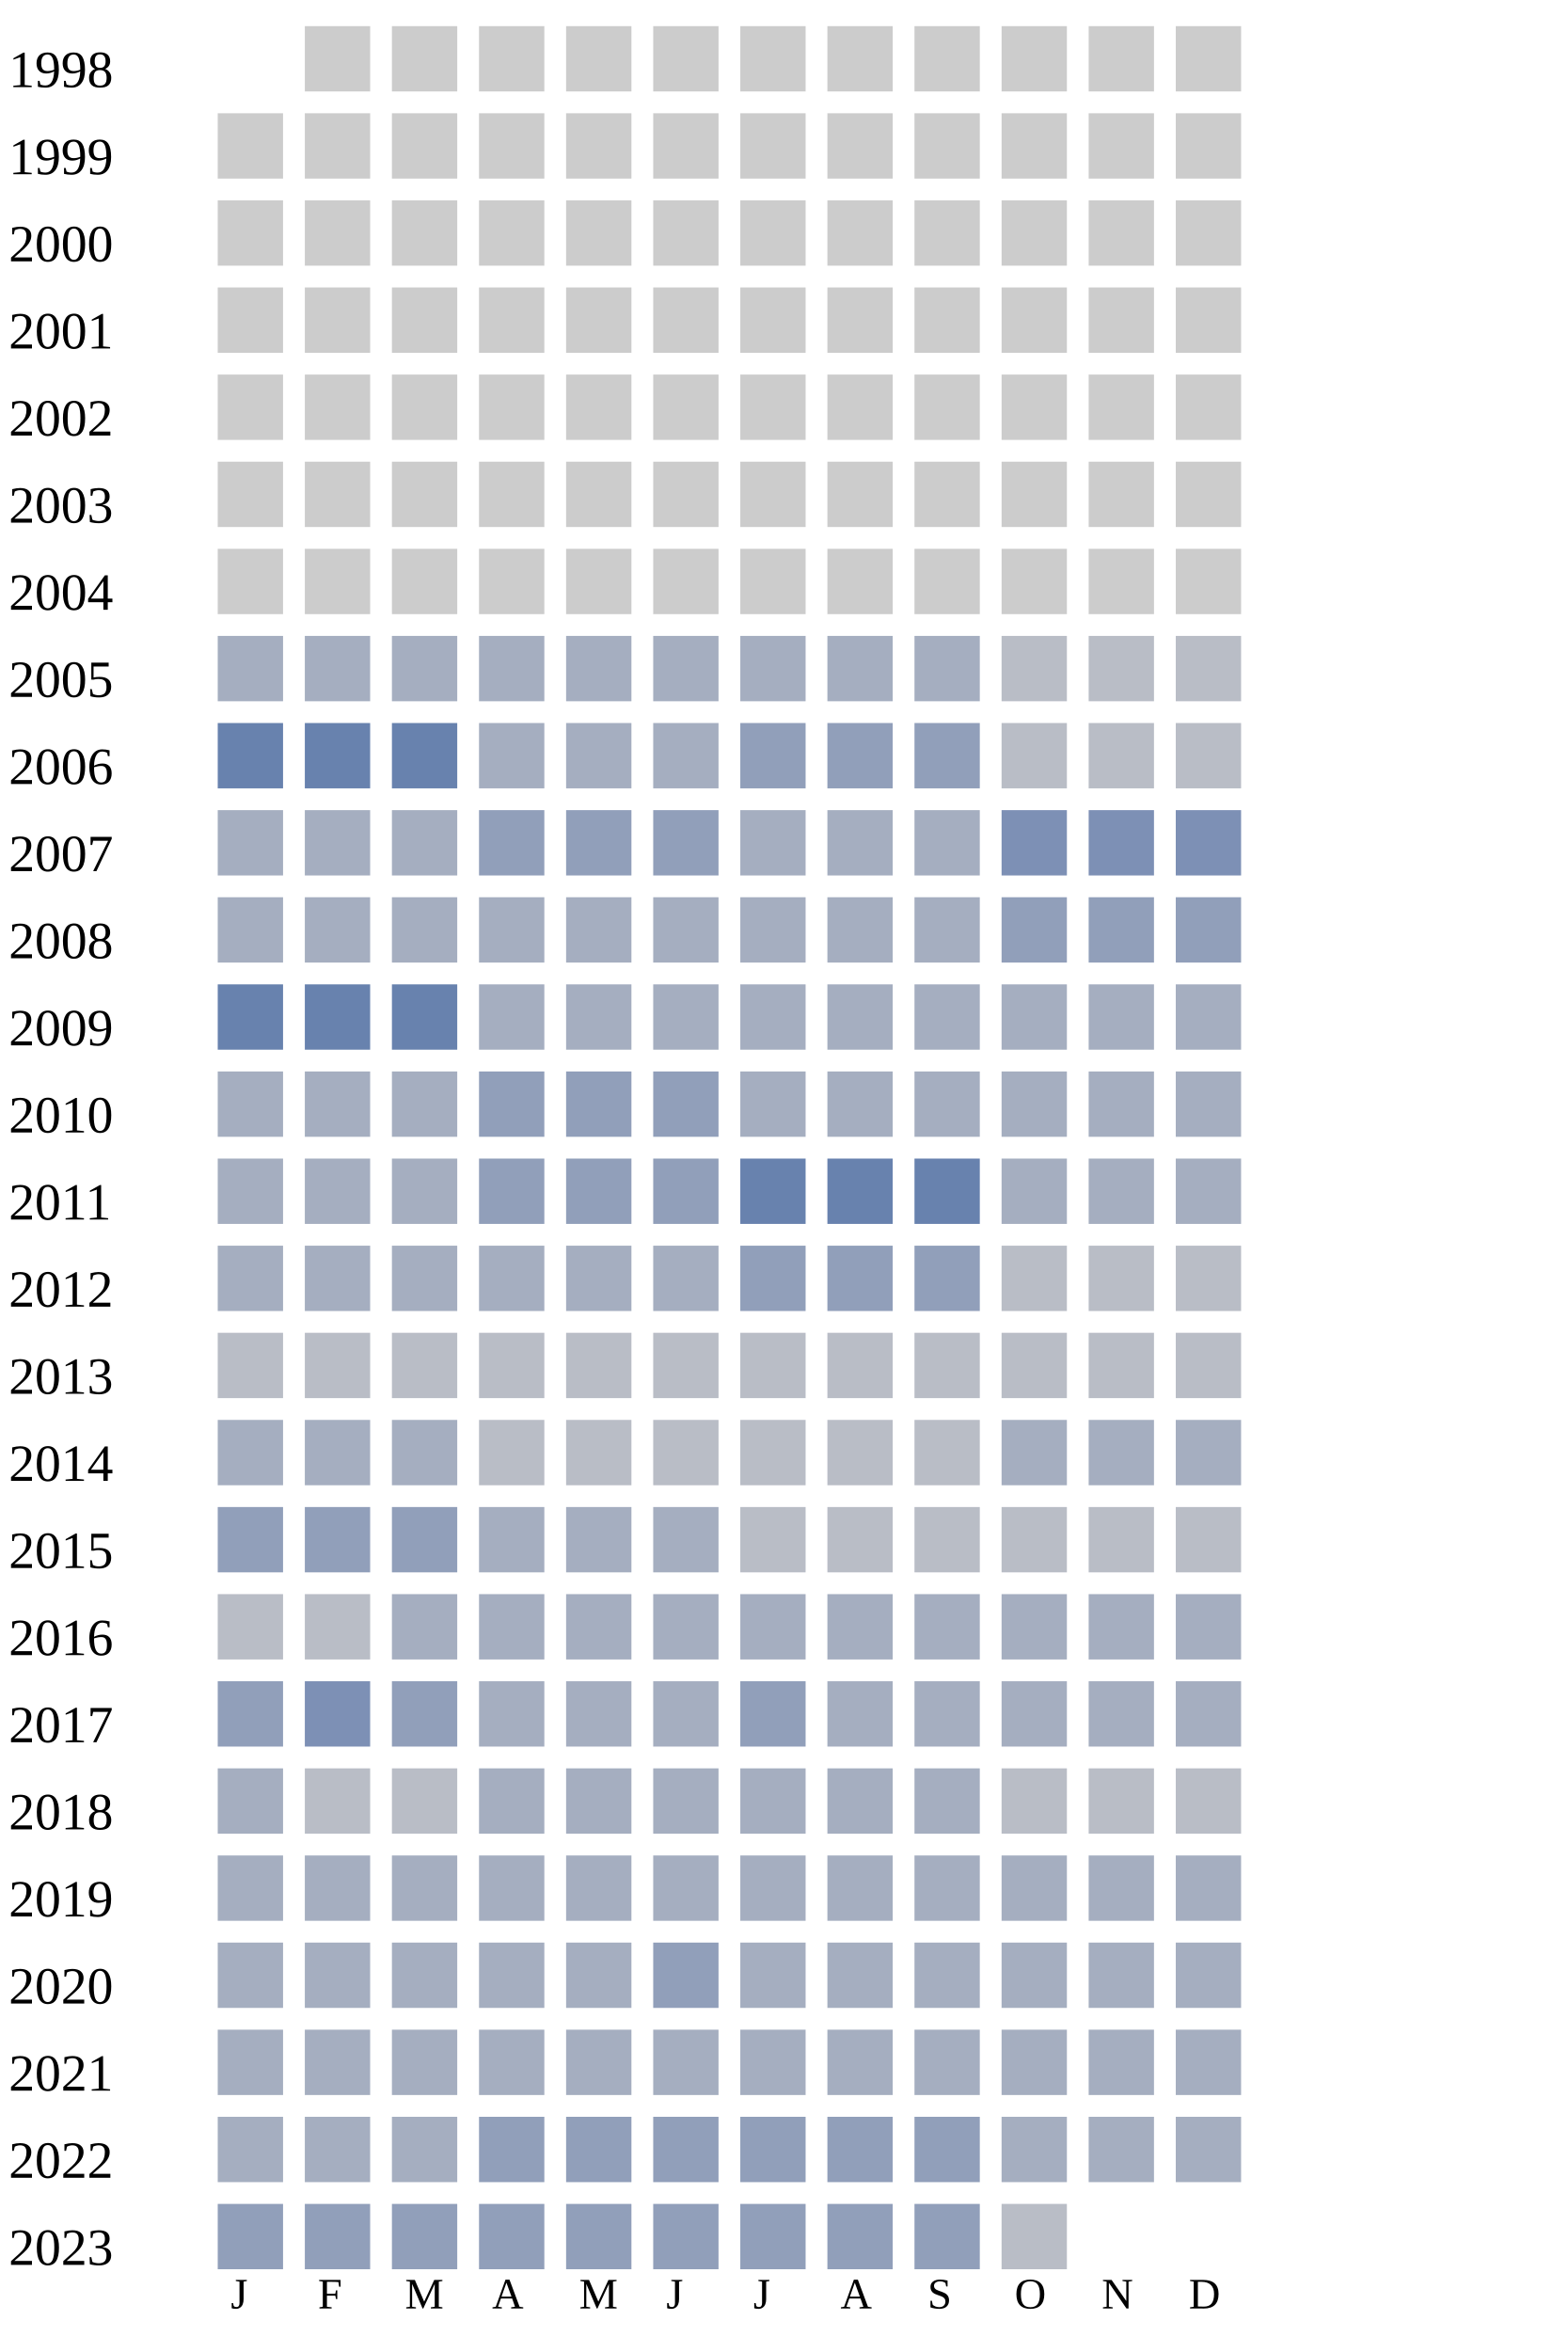
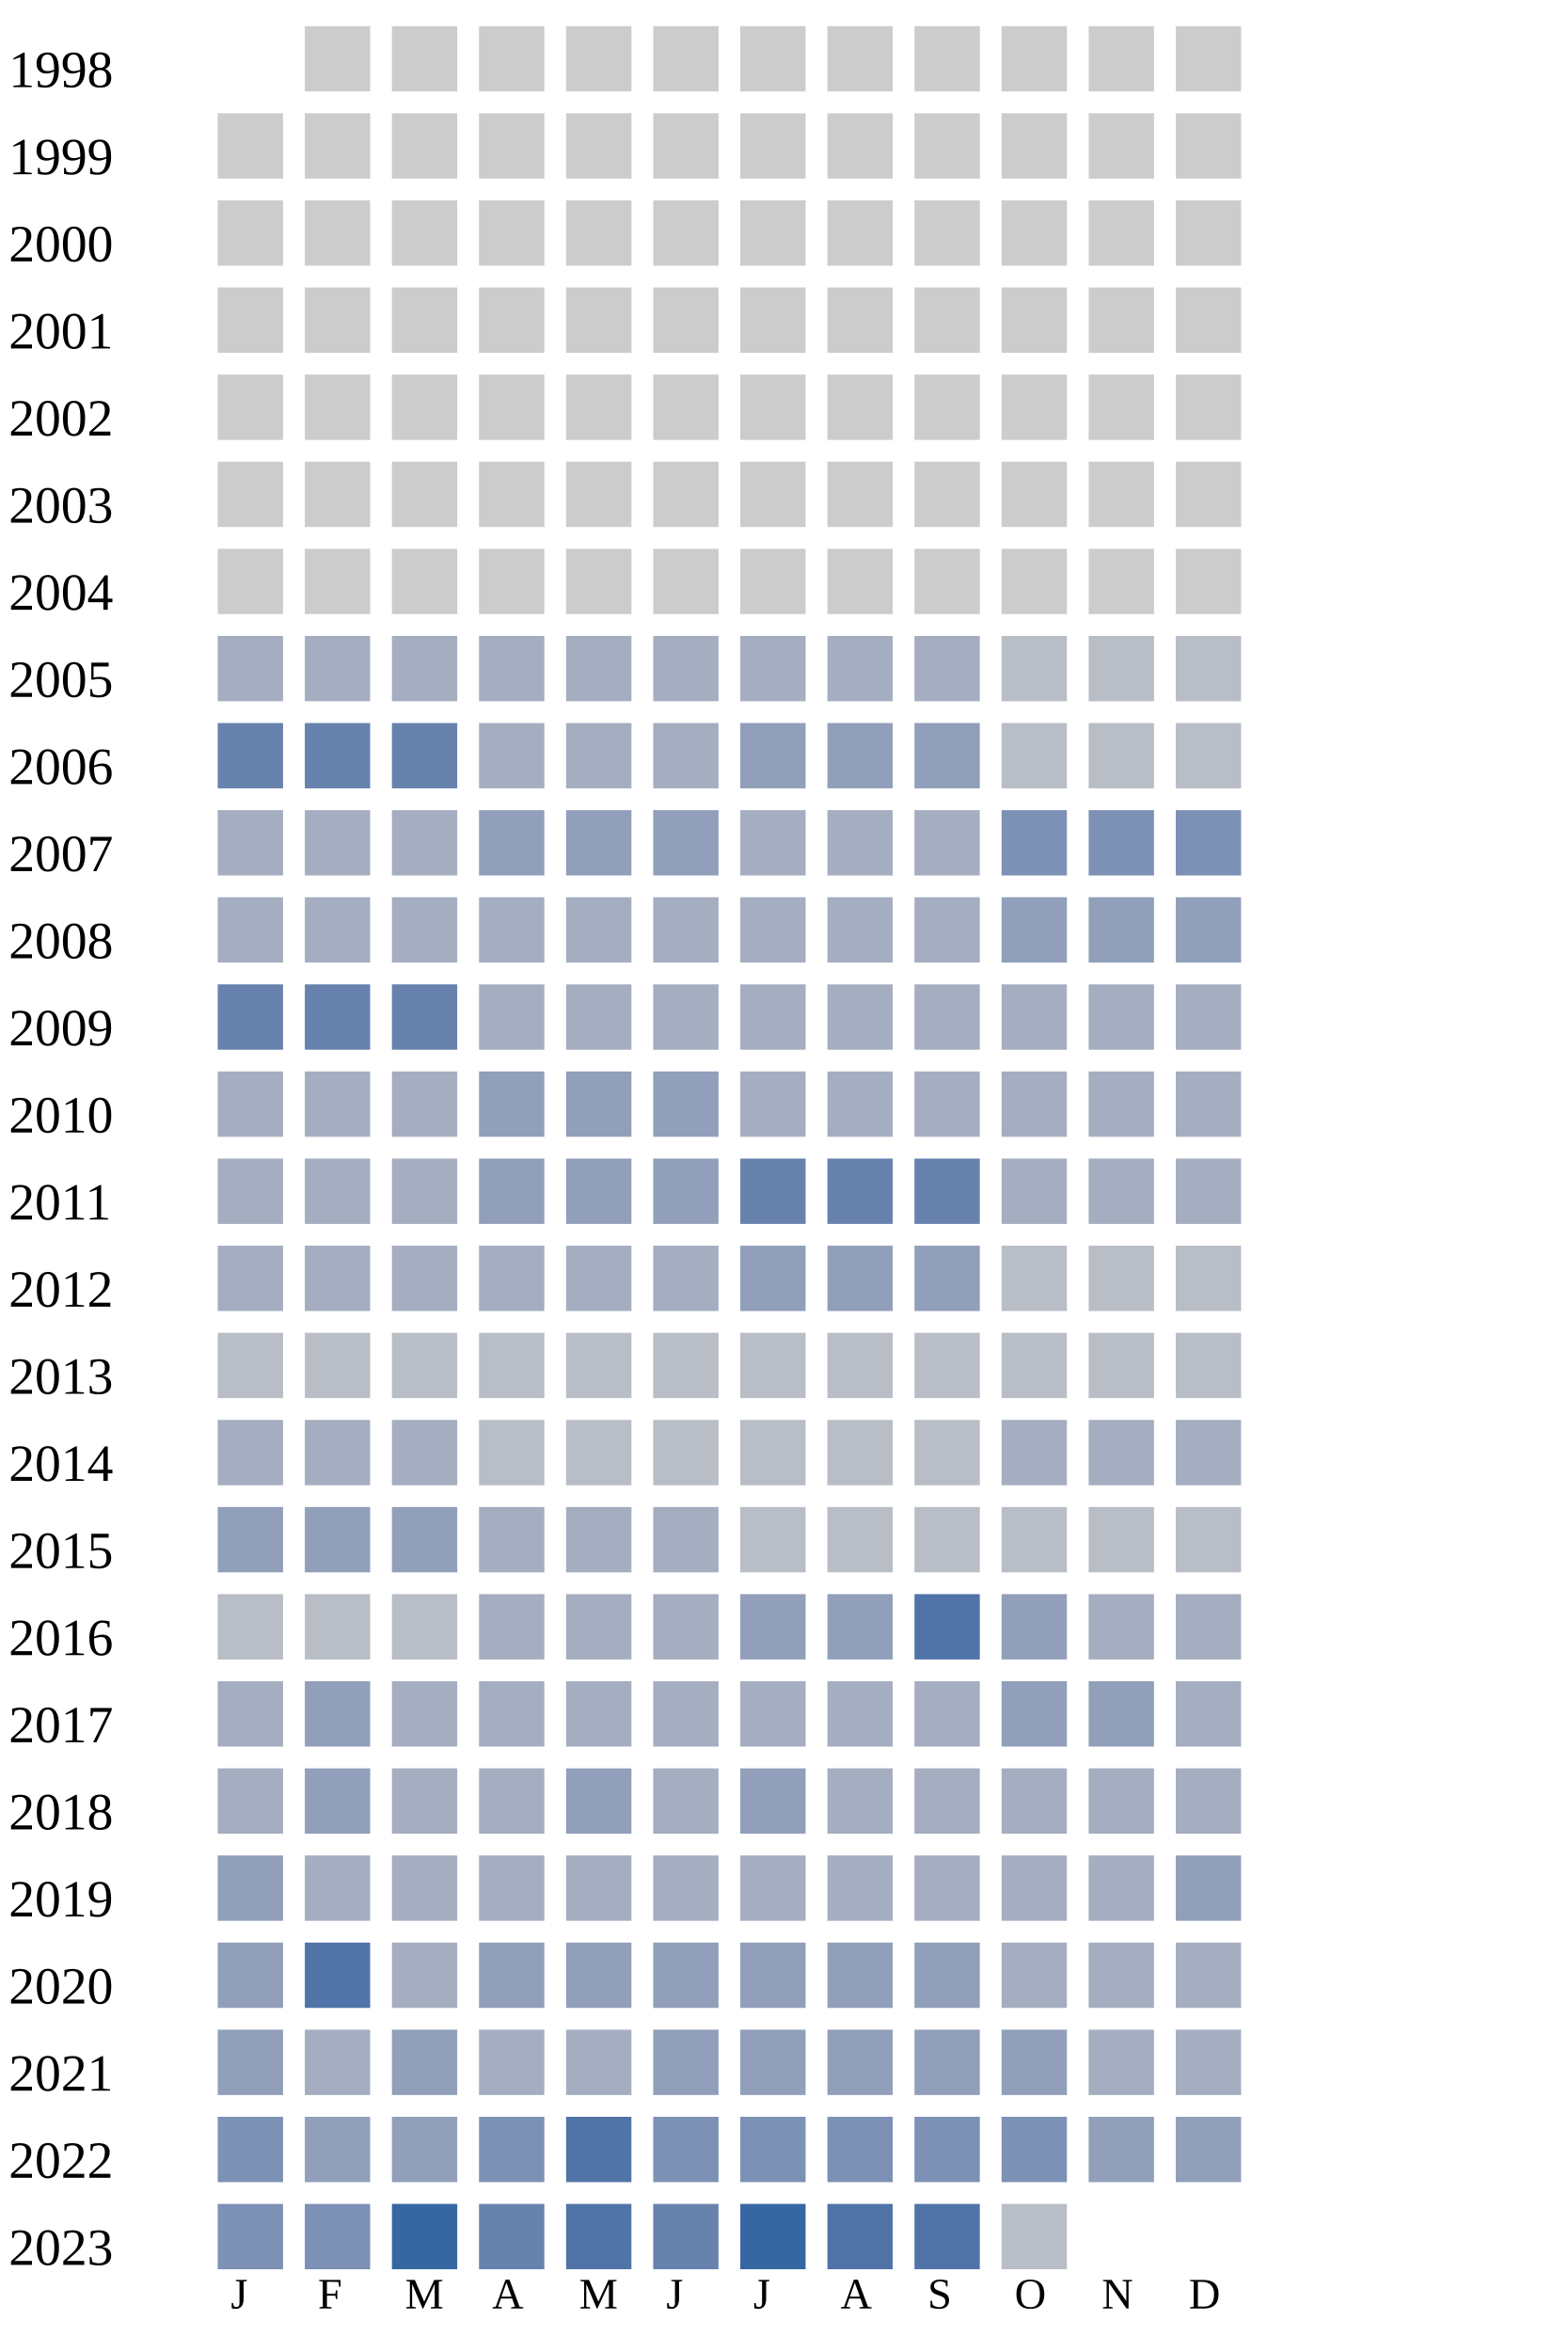
<svg xmlns="http://www.w3.org/2000/svg" width="360" height="540">
  <g transform="translate(0 0)">
    <text x="2" y="20">1998</text>
    <rect x="70" y="6" width="15" height="15" fill="#cccccc" />
    <rect x="90" y="6" width="15" height="15" fill="#cccccc" />
    <rect x="110" y="6" width="15" height="15" fill="#cccccc" />
    <rect x="130" y="6" width="15" height="15" fill="#cccccc" />
    <rect x="150" y="6" width="15" height="15" fill="#cccccc" />
    <rect x="170" y="6" width="15" height="15" fill="#cccccc" />
    <rect x="190" y="6" width="15" height="15" fill="#cccccc" />
    <rect x="210" y="6" width="15" height="15" fill="#cccccc" />
    <rect x="230" y="6" width="15" height="15" fill="#cccccc" />
    <rect x="250" y="6" width="15" height="15" fill="#cccccc" />
    <rect x="270" y="6" width="15" height="15" fill="#cccccc" />
  </g>
  <g transform="translate(0 20)">
    <text x="2" y="20">1999</text>
    <rect x="50" y="6" width="15" height="15" fill="#cccccc" />
    <rect x="70" y="6" width="15" height="15" fill="#cccccc" />
    <rect x="90" y="6" width="15" height="15" fill="#cccccc" />
    <rect x="110" y="6" width="15" height="15" fill="#cccccc" />
    <rect x="130" y="6" width="15" height="15" fill="#cccccc" />
    <rect x="150" y="6" width="15" height="15" fill="#cccccc" />
    <rect x="170" y="6" width="15" height="15" fill="#cccccc" />
    <rect x="190" y="6" width="15" height="15" fill="#cccccc" />
    <rect x="210" y="6" width="15" height="15" fill="#cccccc" />
    <rect x="230" y="6" width="15" height="15" fill="#cccccc" />
    <rect x="250" y="6" width="15" height="15" fill="#cccccc" />
    <rect x="270" y="6" width="15" height="15" fill="#cccccc" />
  </g>
  <g transform="translate(0 40)">
    <text x="2" y="20">2000</text>
    <rect x="50" y="6" width="15" height="15" fill="#cccccc" />
    <rect x="70" y="6" width="15" height="15" fill="#cccccc" />
    <rect x="90" y="6" width="15" height="15" fill="#cccccc" />
    <rect x="110" y="6" width="15" height="15" fill="#cccccc" />
    <rect x="130" y="6" width="15" height="15" fill="#cccccc" />
    <rect x="150" y="6" width="15" height="15" fill="#cccccc" />
    <rect x="170" y="6" width="15" height="15" fill="#cccccc" />
    <rect x="190" y="6" width="15" height="15" fill="#cccccc" />
    <rect x="210" y="6" width="15" height="15" fill="#cccccc" />
    <rect x="230" y="6" width="15" height="15" fill="#cccccc" />
    <rect x="250" y="6" width="15" height="15" fill="#cccccc" />
    <rect x="270" y="6" width="15" height="15" fill="#cccccc" />
  </g>
  <g transform="translate(0 60)">
    <text x="2" y="20">2001</text>
    <rect x="50" y="6" width="15" height="15" fill="#cccccc" />
    <rect x="70" y="6" width="15" height="15" fill="#cccccc" />
    <rect x="90" y="6" width="15" height="15" fill="#cccccc" />
    <rect x="110" y="6" width="15" height="15" fill="#cccccc" />
    <rect x="130" y="6" width="15" height="15" fill="#cccccc" />
    <rect x="150" y="6" width="15" height="15" fill="#cccccc" />
    <rect x="170" y="6" width="15" height="15" fill="#cccccc" />
    <rect x="190" y="6" width="15" height="15" fill="#cccccc" />
    <rect x="210" y="6" width="15" height="15" fill="#cccccc" />
    <rect x="230" y="6" width="15" height="15" fill="#cccccc" />
    <rect x="250" y="6" width="15" height="15" fill="#cccccc" />
    <rect x="270" y="6" width="15" height="15" fill="#cccccc" />
  </g>
  <g transform="translate(0 80)">
    <text x="2" y="20">2002</text>
    <rect x="50" y="6" width="15" height="15" fill="#cccccc" />
    <rect x="70" y="6" width="15" height="15" fill="#cccccc" />
    <rect x="90" y="6" width="15" height="15" fill="#cccccc" />
    <rect x="110" y="6" width="15" height="15" fill="#cccccc" />
    <rect x="130" y="6" width="15" height="15" fill="#cccccc" />
    <rect x="150" y="6" width="15" height="15" fill="#cccccc" />
    <rect x="170" y="6" width="15" height="15" fill="#cccccc" />
    <rect x="190" y="6" width="15" height="15" fill="#cccccc" />
    <rect x="210" y="6" width="15" height="15" fill="#cccccc" />
    <rect x="230" y="6" width="15" height="15" fill="#cccccc" />
    <rect x="250" y="6" width="15" height="15" fill="#cccccc" />
    <rect x="270" y="6" width="15" height="15" fill="#cccccc" />
  </g>
  <g transform="translate(0 100)">
    <text x="2" y="20">2003</text>
    <rect x="50" y="6" width="15" height="15" fill="#cccccc" />
    <rect x="70" y="6" width="15" height="15" fill="#cccccc" />
    <rect x="90" y="6" width="15" height="15" fill="#cccccc" />
    <rect x="110" y="6" width="15" height="15" fill="#cccccc" />
    <rect x="130" y="6" width="15" height="15" fill="#cccccc" />
    <rect x="150" y="6" width="15" height="15" fill="#cccccc" />
    <rect x="170" y="6" width="15" height="15" fill="#cccccc" />
    <rect x="190" y="6" width="15" height="15" fill="#cccccc" />
    <rect x="210" y="6" width="15" height="15" fill="#cccccc" />
    <rect x="230" y="6" width="15" height="15" fill="#cccccc" />
    <rect x="250" y="6" width="15" height="15" fill="#cccccc" />
    <rect x="270" y="6" width="15" height="15" fill="#cccccc" />
  </g>
  <g transform="translate(0 120)">
    <text x="2" y="20">2004</text>
    <rect x="50" y="6" width="15" height="15" fill="#cccccc" />
    <rect x="70" y="6" width="15" height="15" fill="#cccccc" />
    <rect x="90" y="6" width="15" height="15" fill="#cccccc" />
    <rect x="110" y="6" width="15" height="15" fill="#cccccc" />
    <rect x="130" y="6" width="15" height="15" fill="#cccccc" />
    <rect x="150" y="6" width="15" height="15" fill="#cccccc" />
    <rect x="170" y="6" width="15" height="15" fill="#cccccc" />
    <rect x="190" y="6" width="15" height="15" fill="#cccccc" />
    <rect x="210" y="6" width="15" height="15" fill="#cccccc" />
    <rect x="230" y="6" width="15" height="15" fill="#cccccc" />
    <rect x="250" y="6" width="15" height="15" fill="#cccccc" />
    <rect x="270" y="6" width="15" height="15" fill="#cccccc" />
  </g>
  <g transform="translate(0 140)">
    <text x="2" y="20">2005</text>
    <rect x="50" y="6" width="15" height="15" fill="#a5aec0" />
    <rect x="70" y="6" width="15" height="15" fill="#a5aec0" />
    <rect x="90" y="6" width="15" height="15" fill="#a5aec0" />
    <rect x="110" y="6" width="15" height="15" fill="#a5aec0" />
    <rect x="130" y="6" width="15" height="15" fill="#a5aec0" />
    <rect x="150" y="6" width="15" height="15" fill="#a5aec0" />
    <rect x="170" y="6" width="15" height="15" fill="#a5aec0" />
    <rect x="190" y="6" width="15" height="15" fill="#a5aec0" />
    <rect x="210" y="6" width="15" height="15" fill="#a5aec0" />
    <rect x="230" y="6" width="15" height="15" fill="#b9bdc6" />
    <rect x="250" y="6" width="15" height="15" fill="#b9bdc6" />
    <rect x="270" y="6" width="15" height="15" fill="#b9bdc6" />
  </g>
  <g transform="translate(0 160)">
    <text x="2" y="20">2006</text>
    <rect x="50" y="6" width="15" height="15" fill="#6882ae" />
    <rect x="70" y="6" width="15" height="15" fill="#6882ae" />
    <rect x="90" y="6" width="15" height="15" fill="#6882ae" />
    <rect x="110" y="6" width="15" height="15" fill="#a5aec0" />
    <rect x="130" y="6" width="15" height="15" fill="#a5aec0" />
    <rect x="150" y="6" width="15" height="15" fill="#a5aec0" />
    <rect x="170" y="6" width="15" height="15" fill="#919fba" />
    <rect x="190" y="6" width="15" height="15" fill="#919fba" />
    <rect x="210" y="6" width="15" height="15" fill="#919fba" />
    <rect x="230" y="6" width="15" height="15" fill="#b9bdc6" />
    <rect x="250" y="6" width="15" height="15" fill="#b9bdc6" />
    <rect x="270" y="6" width="15" height="15" fill="#b9bdc6" />
  </g>
  <g transform="translate(0 180)">
    <text x="2" y="20">2007</text>
    <rect x="50" y="6" width="15" height="15" fill="#a5aec0" />
    <rect x="70" y="6" width="15" height="15" fill="#a5aec0" />
    <rect x="90" y="6" width="15" height="15" fill="#a5aec0" />
    <rect x="110" y="6" width="15" height="15" fill="#919fba" />
    <rect x="130" y="6" width="15" height="15" fill="#919fba" />
    <rect x="150" y="6" width="15" height="15" fill="#919fba" />
    <rect x="170" y="6" width="15" height="15" fill="#a5aec0" />
    <rect x="190" y="6" width="15" height="15" fill="#a5aec0" />
    <rect x="210" y="6" width="15" height="15" fill="#a5aec0" />
    <rect x="230" y="6" width="15" height="15" fill="#7d90b5" />
    <rect x="250" y="6" width="15" height="15" fill="#7d90b5" />
    <rect x="270" y="6" width="15" height="15" fill="#7d90b5" />
  </g>
  <g transform="translate(0 200)">
    <text x="2" y="20">2008</text>
    <rect x="50" y="6" width="15" height="15" fill="#a5aec0" />
    <rect x="70" y="6" width="15" height="15" fill="#a5aec0" />
    <rect x="90" y="6" width="15" height="15" fill="#a5aec0" />
    <rect x="110" y="6" width="15" height="15" fill="#a5aec0" />
    <rect x="130" y="6" width="15" height="15" fill="#a5aec0" />
    <rect x="150" y="6" width="15" height="15" fill="#a5aec0" />
    <rect x="170" y="6" width="15" height="15" fill="#a5aec0" />
    <rect x="190" y="6" width="15" height="15" fill="#a5aec0" />
    <rect x="210" y="6" width="15" height="15" fill="#a5aec0" />
    <rect x="230" y="6" width="15" height="15" fill="#919fba" />
    <rect x="250" y="6" width="15" height="15" fill="#919fba" />
    <rect x="270" y="6" width="15" height="15" fill="#919fba" />
  </g>
  <g transform="translate(0 220)">
    <text x="2" y="20">2009</text>
    <rect x="50" y="6" width="15" height="15" fill="#6882ae" />
    <rect x="70" y="6" width="15" height="15" fill="#6882ae" />
    <rect x="90" y="6" width="15" height="15" fill="#6882ae" />
    <rect x="110" y="6" width="15" height="15" fill="#a5aec0" />
    <rect x="130" y="6" width="15" height="15" fill="#a5aec0" />
    <rect x="150" y="6" width="15" height="15" fill="#a5aec0" />
    <rect x="170" y="6" width="15" height="15" fill="#a5aec0" />
    <rect x="190" y="6" width="15" height="15" fill="#a5aec0" />
    <rect x="210" y="6" width="15" height="15" fill="#a5aec0" />
    <rect x="230" y="6" width="15" height="15" fill="#a5aec0" />
    <rect x="250" y="6" width="15" height="15" fill="#a5aec0" />
    <rect x="270" y="6" width="15" height="15" fill="#a5aec0" />
  </g>
  <g transform="translate(0 240)">
    <text x="2" y="20">2010</text>
    <rect x="50" y="6" width="15" height="15" fill="#a5aec0" />
    <rect x="70" y="6" width="15" height="15" fill="#a5aec0" />
    <rect x="90" y="6" width="15" height="15" fill="#a5aec0" />
    <rect x="110" y="6" width="15" height="15" fill="#919fba" />
    <rect x="130" y="6" width="15" height="15" fill="#919fba" />
    <rect x="150" y="6" width="15" height="15" fill="#919fba" />
    <rect x="170" y="6" width="15" height="15" fill="#a5aec0" />
    <rect x="190" y="6" width="15" height="15" fill="#a5aec0" />
    <rect x="210" y="6" width="15" height="15" fill="#a5aec0" />
    <rect x="230" y="6" width="15" height="15" fill="#a5aec0" />
    <rect x="250" y="6" width="15" height="15" fill="#a5aec0" />
    <rect x="270" y="6" width="15" height="15" fill="#a5aec0" />
  </g>
  <g transform="translate(0 260)">
    <text x="2" y="20">2011</text>
    <rect x="50" y="6" width="15" height="15" fill="#a5aec0" />
    <rect x="70" y="6" width="15" height="15" fill="#a5aec0" />
    <rect x="90" y="6" width="15" height="15" fill="#a5aec0" />
    <rect x="110" y="6" width="15" height="15" fill="#919fba" />
    <rect x="130" y="6" width="15" height="15" fill="#919fba" />
    <rect x="150" y="6" width="15" height="15" fill="#919fba" />
    <rect x="170" y="6" width="15" height="15" fill="#6882ae" />
    <rect x="190" y="6" width="15" height="15" fill="#6882ae" />
    <rect x="210" y="6" width="15" height="15" fill="#6882ae" />
    <rect x="230" y="6" width="15" height="15" fill="#a5aec0" />
    <rect x="250" y="6" width="15" height="15" fill="#a5aec0" />
    <rect x="270" y="6" width="15" height="15" fill="#a5aec0" />
  </g>
  <g transform="translate(0 280)">
    <text x="2" y="20">2012</text>
    <rect x="50" y="6" width="15" height="15" fill="#a5aec0" />
    <rect x="70" y="6" width="15" height="15" fill="#a5aec0" />
    <rect x="90" y="6" width="15" height="15" fill="#a5aec0" />
    <rect x="110" y="6" width="15" height="15" fill="#a5aec0" />
    <rect x="130" y="6" width="15" height="15" fill="#a5aec0" />
    <rect x="150" y="6" width="15" height="15" fill="#a5aec0" />
    <rect x="170" y="6" width="15" height="15" fill="#919fba" />
    <rect x="190" y="6" width="15" height="15" fill="#919fba" />
    <rect x="210" y="6" width="15" height="15" fill="#919fba" />
    <rect x="230" y="6" width="15" height="15" fill="#b9bdc6" />
    <rect x="250" y="6" width="15" height="15" fill="#b9bdc6" />
    <rect x="270" y="6" width="15" height="15" fill="#b9bdc6" />
  </g>
  <g transform="translate(0 300)">
    <text x="2" y="20">2013</text>
    <rect x="50" y="6" width="15" height="15" fill="#b9bdc6" />
    <rect x="70" y="6" width="15" height="15" fill="#b9bdc6" />
    <rect x="90" y="6" width="15" height="15" fill="#b9bdc6" />
    <rect x="110" y="6" width="15" height="15" fill="#b9bdc6" />
    <rect x="130" y="6" width="15" height="15" fill="#b9bdc6" />
    <rect x="150" y="6" width="15" height="15" fill="#b9bdc6" />
    <rect x="170" y="6" width="15" height="15" fill="#b9bdc6" />
    <rect x="190" y="6" width="15" height="15" fill="#b9bdc6" />
    <rect x="210" y="6" width="15" height="15" fill="#b9bdc6" />
    <rect x="230" y="6" width="15" height="15" fill="#b9bdc6" />
    <rect x="250" y="6" width="15" height="15" fill="#b9bdc6" />
    <rect x="270" y="6" width="15" height="15" fill="#b9bdc6" />
  </g>
  <g transform="translate(0 320)">
    <text x="2" y="20">2014</text>
    <rect x="50" y="6" width="15" height="15" fill="#a5aec0" />
    <rect x="70" y="6" width="15" height="15" fill="#a5aec0" />
    <rect x="90" y="6" width="15" height="15" fill="#a5aec0" />
    <rect x="110" y="6" width="15" height="15" fill="#b9bdc6" />
    <rect x="130" y="6" width="15" height="15" fill="#b9bdc6" />
    <rect x="150" y="6" width="15" height="15" fill="#b9bdc6" />
    <rect x="170" y="6" width="15" height="15" fill="#b9bdc6" />
    <rect x="190" y="6" width="15" height="15" fill="#b9bdc6" />
    <rect x="210" y="6" width="15" height="15" fill="#b9bdc6" />
    <rect x="230" y="6" width="15" height="15" fill="#a5aec0" />
    <rect x="250" y="6" width="15" height="15" fill="#a5aec0" />
    <rect x="270" y="6" width="15" height="15" fill="#a5aec0" />
  </g>
  <g transform="translate(0 340)">
    <text x="2" y="20">2015</text>
    <rect x="50" y="6" width="15" height="15" fill="#919fba" />
    <rect x="70" y="6" width="15" height="15" fill="#919fba" />
    <rect x="90" y="6" width="15" height="15" fill="#919fba" />
    <rect x="110" y="6" width="15" height="15" fill="#a5aec0" />
    <rect x="130" y="6" width="15" height="15" fill="#a5aec0" />
    <rect x="150" y="6" width="15" height="15" fill="#a5aec0" />
    <rect x="170" y="6" width="15" height="15" fill="#b9bdc6" />
    <rect x="190" y="6" width="15" height="15" fill="#b9bdc6" />
    <rect x="210" y="6" width="15" height="15" fill="#b9bdc6" />
    <rect x="230" y="6" width="15" height="15" fill="#b9bdc6" />
    <rect x="250" y="6" width="15" height="15" fill="#b9bdc6" />
    <rect x="270" y="6" width="15" height="15" fill="#b9bdc6" />
  </g>
  <g transform="translate(0 360)">
    <text x="2" y="20">2016</text>
    <rect x="50" y="6" width="15" height="15" fill="#b9bdc6" />
    <rect x="70" y="6" width="15" height="15" fill="#b9bdc6" />
-     <rect x="90" y="6" width="15" height="15" fill="#a5aec0" />
-     <rect x="110" y="6" width="15" height="15" fill="#a5aec0" />
-     <rect x="130" y="6" width="15" height="15" fill="#a5aec0" />
-     <rect x="150" y="6" width="15" height="15" fill="#a5aec0" />
-     <rect x="170" y="6" width="15" height="15" fill="#a5aec0" />
-     <rect x="190" y="6" width="15" height="15" fill="#a5aec0" />
-     <rect x="210" y="6" width="15" height="15" fill="#a5aec0" />
-     <rect x="230" y="6" width="15" height="15" fill="#a5aec0" />
+     <rect x="90" y="6" width="15" height="15" fill="#b9bdc6" />
+     <rect x="110" y="6" width="15" height="15" fill="#a5aec0" />
+     <rect x="130" y="6" width="15" height="15" fill="#a5aec0" />
+     <rect x="150" y="6" width="15" height="15" fill="#a5aec0" />
+     <rect x="170" y="6" width="15" height="15" fill="#919fba" />
+     <rect x="190" y="6" width="15" height="15" fill="#919fba" />
+     <rect x="210" y="6" width="15" height="15" fill="#5174a8" />
+     <rect x="230" y="6" width="15" height="15" fill="#919fba" />
    <rect x="250" y="6" width="15" height="15" fill="#a5aec0" />
    <rect x="270" y="6" width="15" height="15" fill="#a5aec0" />
  </g>
  <g transform="translate(0 380)">
    <text x="2" y="20">2017</text>
-     <rect x="50" y="6" width="15" height="15" fill="#919fba" />
-     <rect x="70" y="6" width="15" height="15" fill="#7d90b5" />
-     <rect x="90" y="6" width="15" height="15" fill="#919fba" />
-     <rect x="110" y="6" width="15" height="15" fill="#a5aec0" />
-     <rect x="130" y="6" width="15" height="15" fill="#a5aec0" />
-     <rect x="150" y="6" width="15" height="15" fill="#a5aec0" />
-     <rect x="170" y="6" width="15" height="15" fill="#919fba" />
-     <rect x="190" y="6" width="15" height="15" fill="#a5aec0" />
-     <rect x="210" y="6" width="15" height="15" fill="#a5aec0" />
-     <rect x="230" y="6" width="15" height="15" fill="#a5aec0" />
-     <rect x="250" y="6" width="15" height="15" fill="#a5aec0" />
+     <rect x="50" y="6" width="15" height="15" fill="#a5aec0" />
+     <rect x="70" y="6" width="15" height="15" fill="#919fba" />
+     <rect x="90" y="6" width="15" height="15" fill="#a5aec0" />
+     <rect x="110" y="6" width="15" height="15" fill="#a5aec0" />
+     <rect x="130" y="6" width="15" height="15" fill="#a5aec0" />
+     <rect x="150" y="6" width="15" height="15" fill="#a5aec0" />
+     <rect x="170" y="6" width="15" height="15" fill="#a5aec0" />
+     <rect x="190" y="6" width="15" height="15" fill="#a5aec0" />
+     <rect x="210" y="6" width="15" height="15" fill="#a5aec0" />
+     <rect x="230" y="6" width="15" height="15" fill="#919fba" />
+     <rect x="250" y="6" width="15" height="15" fill="#919fba" />
    <rect x="270" y="6" width="15" height="15" fill="#a5aec0" />
  </g>
  <g transform="translate(0 400)">
    <text x="2" y="20">2018</text>
    <rect x="50" y="6" width="15" height="15" fill="#a5aec0" />
-     <rect x="70" y="6" width="15" height="15" fill="#b9bdc6" />
-     <rect x="90" y="6" width="15" height="15" fill="#b9bdc6" />
-     <rect x="110" y="6" width="15" height="15" fill="#a5aec0" />
-     <rect x="130" y="6" width="15" height="15" fill="#a5aec0" />
-     <rect x="150" y="6" width="15" height="15" fill="#a5aec0" />
-     <rect x="170" y="6" width="15" height="15" fill="#a5aec0" />
-     <rect x="190" y="6" width="15" height="15" fill="#a5aec0" />
-     <rect x="210" y="6" width="15" height="15" fill="#a5aec0" />
-     <rect x="230" y="6" width="15" height="15" fill="#b9bdc6" />
-     <rect x="250" y="6" width="15" height="15" fill="#b9bdc6" />
-     <rect x="270" y="6" width="15" height="15" fill="#b9bdc6" />
+     <rect x="70" y="6" width="15" height="15" fill="#919fba" />
+     <rect x="90" y="6" width="15" height="15" fill="#a5aec0" />
+     <rect x="110" y="6" width="15" height="15" fill="#a5aec0" />
+     <rect x="130" y="6" width="15" height="15" fill="#919fba" />
+     <rect x="150" y="6" width="15" height="15" fill="#a5aec0" />
+     <rect x="170" y="6" width="15" height="15" fill="#919fba" />
+     <rect x="190" y="6" width="15" height="15" fill="#a5aec0" />
+     <rect x="210" y="6" width="15" height="15" fill="#a5aec0" />
+     <rect x="230" y="6" width="15" height="15" fill="#a5aec0" />
+     <rect x="250" y="6" width="15" height="15" fill="#a5aec0" />
+     <rect x="270" y="6" width="15" height="15" fill="#a5aec0" />
  </g>
  <g transform="translate(0 420)">
    <text x="2" y="20">2019</text>
-     <rect x="50" y="6" width="15" height="15" fill="#a5aec0" />
-     <rect x="70" y="6" width="15" height="15" fill="#a5aec0" />
-     <rect x="90" y="6" width="15" height="15" fill="#a5aec0" />
-     <rect x="110" y="6" width="15" height="15" fill="#a5aec0" />
-     <rect x="130" y="6" width="15" height="15" fill="#a5aec0" />
-     <rect x="150" y="6" width="15" height="15" fill="#a5aec0" />
-     <rect x="170" y="6" width="15" height="15" fill="#a5aec0" />
-     <rect x="190" y="6" width="15" height="15" fill="#a5aec0" />
-     <rect x="210" y="6" width="15" height="15" fill="#a5aec0" />
-     <rect x="230" y="6" width="15" height="15" fill="#a5aec0" />
-     <rect x="250" y="6" width="15" height="15" fill="#a5aec0" />
-     <rect x="270" y="6" width="15" height="15" fill="#a5aec0" />
+     <rect x="50" y="6" width="15" height="15" fill="#919fba" />
+     <rect x="70" y="6" width="15" height="15" fill="#a5aec0" />
+     <rect x="90" y="6" width="15" height="15" fill="#a5aec0" />
+     <rect x="110" y="6" width="15" height="15" fill="#a5aec0" />
+     <rect x="130" y="6" width="15" height="15" fill="#a5aec0" />
+     <rect x="150" y="6" width="15" height="15" fill="#a5aec0" />
+     <rect x="170" y="6" width="15" height="15" fill="#a5aec0" />
+     <rect x="190" y="6" width="15" height="15" fill="#a5aec0" />
+     <rect x="210" y="6" width="15" height="15" fill="#a5aec0" />
+     <rect x="230" y="6" width="15" height="15" fill="#a5aec0" />
+     <rect x="250" y="6" width="15" height="15" fill="#a5aec0" />
+     <rect x="270" y="6" width="15" height="15" fill="#919fba" />
  </g>
  <g transform="translate(0 440)">
    <text x="2" y="20">2020</text>
-     <rect x="50" y="6" width="15" height="15" fill="#a5aec0" />
-     <rect x="70" y="6" width="15" height="15" fill="#a5aec0" />
-     <rect x="90" y="6" width="15" height="15" fill="#a5aec0" />
-     <rect x="110" y="6" width="15" height="15" fill="#a5aec0" />
-     <rect x="130" y="6" width="15" height="15" fill="#a5aec0" />
-     <rect x="150" y="6" width="15" height="15" fill="#919fba" />
-     <rect x="170" y="6" width="15" height="15" fill="#a5aec0" />
-     <rect x="190" y="6" width="15" height="15" fill="#a5aec0" />
-     <rect x="210" y="6" width="15" height="15" fill="#a5aec0" />
-     <rect x="230" y="6" width="15" height="15" fill="#a5aec0" />
-     <rect x="250" y="6" width="15" height="15" fill="#a5aec0" />
-     <rect x="270" y="6" width="15" height="15" fill="#a5aec0" />
-   </g>
-   <g transform="translate(0 460)">
-     <text x="2" y="20">2021</text>
-     <rect x="50" y="6" width="15" height="15" fill="#a5aec0" />
-     <rect x="70" y="6" width="15" height="15" fill="#a5aec0" />
-     <rect x="90" y="6" width="15" height="15" fill="#a5aec0" />
-     <rect x="110" y="6" width="15" height="15" fill="#a5aec0" />
-     <rect x="130" y="6" width="15" height="15" fill="#a5aec0" />
-     <rect x="150" y="6" width="15" height="15" fill="#a5aec0" />
-     <rect x="170" y="6" width="15" height="15" fill="#a5aec0" />
-     <rect x="190" y="6" width="15" height="15" fill="#a5aec0" />
-     <rect x="210" y="6" width="15" height="15" fill="#a5aec0" />
-     <rect x="230" y="6" width="15" height="15" fill="#a5aec0" />
-     <rect x="250" y="6" width="15" height="15" fill="#a5aec0" />
-     <rect x="270" y="6" width="15" height="15" fill="#a5aec0" />
-   </g>
-   <g transform="translate(0 480)">
-     <text x="2" y="20">2022</text>
-     <rect x="50" y="6" width="15" height="15" fill="#a5aec0" />
-     <rect x="70" y="6" width="15" height="15" fill="#a5aec0" />
+     <rect x="50" y="6" width="15" height="15" fill="#919fba" />
+     <rect x="70" y="6" width="15" height="15" fill="#5174a8" />
    <rect x="90" y="6" width="15" height="15" fill="#a5aec0" />
    <rect x="110" y="6" width="15" height="15" fill="#919fba" />
    <rect x="130" y="6" width="15" height="15" fill="#919fba" />
    <rect x="150" y="6" width="15" height="15" fill="#919fba" />
    <rect x="170" y="6" width="15" height="15" fill="#919fba" />
    <rect x="190" y="6" width="15" height="15" fill="#919fba" />
    <rect x="210" y="6" width="15" height="15" fill="#919fba" />
    <rect x="230" y="6" width="15" height="15" fill="#a5aec0" />
    <rect x="250" y="6" width="15" height="15" fill="#a5aec0" />
    <rect x="270" y="6" width="15" height="15" fill="#a5aec0" />
  </g>
+   <g transform="translate(0 460)">
+     <text x="2" y="20">2021</text>
+     <rect x="50" y="6" width="15" height="15" fill="#919fba" />
+     <rect x="70" y="6" width="15" height="15" fill="#a5aec0" />
+     <rect x="90" y="6" width="15" height="15" fill="#919fba" />
+     <rect x="110" y="6" width="15" height="15" fill="#a5aec0" />
+     <rect x="130" y="6" width="15" height="15" fill="#a5aec0" />
+     <rect x="150" y="6" width="15" height="15" fill="#919fba" />
+     <rect x="170" y="6" width="15" height="15" fill="#919fba" />
+     <rect x="190" y="6" width="15" height="15" fill="#919fba" />
+     <rect x="210" y="6" width="15" height="15" fill="#919fba" />
+     <rect x="230" y="6" width="15" height="15" fill="#919fba" />
+     <rect x="250" y="6" width="15" height="15" fill="#a5aec0" />
+     <rect x="270" y="6" width="15" height="15" fill="#a5aec0" />
+   </g>
+   <g transform="translate(0 480)">
+     <text x="2" y="20">2022</text>
+     <rect x="50" y="6" width="15" height="15" fill="#7d90b5" />
+     <rect x="70" y="6" width="15" height="15" fill="#919fba" />
+     <rect x="90" y="6" width="15" height="15" fill="#919fba" />
+     <rect x="110" y="6" width="15" height="15" fill="#7d90b5" />
+     <rect x="130" y="6" width="15" height="15" fill="#5174a8" />
+     <rect x="150" y="6" width="15" height="15" fill="#7d90b5" />
+     <rect x="170" y="6" width="15" height="15" fill="#7d90b5" />
+     <rect x="190" y="6" width="15" height="15" fill="#7d90b5" />
+     <rect x="210" y="6" width="15" height="15" fill="#7d90b5" />
+     <rect x="230" y="6" width="15" height="15" fill="#7d90b5" />
+     <rect x="250" y="6" width="15" height="15" fill="#919fba" />
+     <rect x="270" y="6" width="15" height="15" fill="#919fba" />
+   </g>
  <g transform="translate(0 500)">
    <text x="2" y="20">2023</text>
-     <rect x="50" y="6" width="15" height="15" fill="#919fba" />
-     <rect x="70" y="6" width="15" height="15" fill="#919fba" />
-     <rect x="90" y="6" width="15" height="15" fill="#919fba" />
-     <rect x="110" y="6" width="15" height="15" fill="#919fba" />
-     <rect x="130" y="6" width="15" height="15" fill="#919fba" />
-     <rect x="150" y="6" width="15" height="15" fill="#919fba" />
-     <rect x="170" y="6" width="15" height="15" fill="#919fba" />
-     <rect x="190" y="6" width="15" height="15" fill="#919fba" />
-     <rect x="210" y="6" width="15" height="15" fill="#919fba" />
+     <rect x="50" y="6" width="15" height="15" fill="#7d90b5" />
+     <rect x="70" y="6" width="15" height="15" fill="#7d90b5" />
+     <rect x="90" y="6" width="15" height="15" fill="#3667a2" />
+     <rect x="110" y="6" width="15" height="15" fill="#6882ae" />
+     <rect x="130" y="6" width="15" height="15" fill="#5174a8" />
+     <rect x="150" y="6" width="15" height="15" fill="#6882ae" />
+     <rect x="170" y="6" width="15" height="15" fill="#3667a2" />
+     <rect x="190" y="6" width="15" height="15" fill="#5174a8" />
+     <rect x="210" y="6" width="15" height="15" fill="#5174a8" />
    <rect x="230" y="6" width="15" height="15" fill="#b9bdc6" />
  </g>
  <text style="font-size: 10px; text-align: center" x="53" y="530">J</text>
  <text style="font-size: 10px; text-align: center" x="73" y="530">F</text>
  <text style="font-size: 10px; text-align: center" x="93" y="530">M</text>
  <text style="font-size: 10px; text-align: center" x="113" y="530">A</text>
  <text style="font-size: 10px; text-align: center" x="133" y="530">M</text>
  <text style="font-size: 10px; text-align: center" x="153" y="530">J</text>
  <text style="font-size: 10px; text-align: center" x="173" y="530">J</text>
  <text style="font-size: 10px; text-align: center" x="193" y="530">A</text>
  <text style="font-size: 10px; text-align: center" x="213" y="530">S</text>
  <text style="font-size: 10px; text-align: center" x="233" y="530">O</text>
  <text style="font-size: 10px; text-align: center" x="253" y="530">N</text>
  <text style="font-size: 10px; text-align: center" x="273" y="530">D</text>
  <text style="font-size: 10px;" x="155" y="549">Less</text>
  <rect fill="#b9bdc6" width="10" height="10" x="180" y="540" />
  <rect fill="#919fba" width="10" height="10" x="195" y="540" />
  <rect fill="#6882ae" width="10" height="10" x="210" y="540" />
  <rect fill="#005a9c" width="10" height="10" x="225" y="540" />
  <text x="240" y="549" style="font-size: 10px;">More</text>
</svg>
